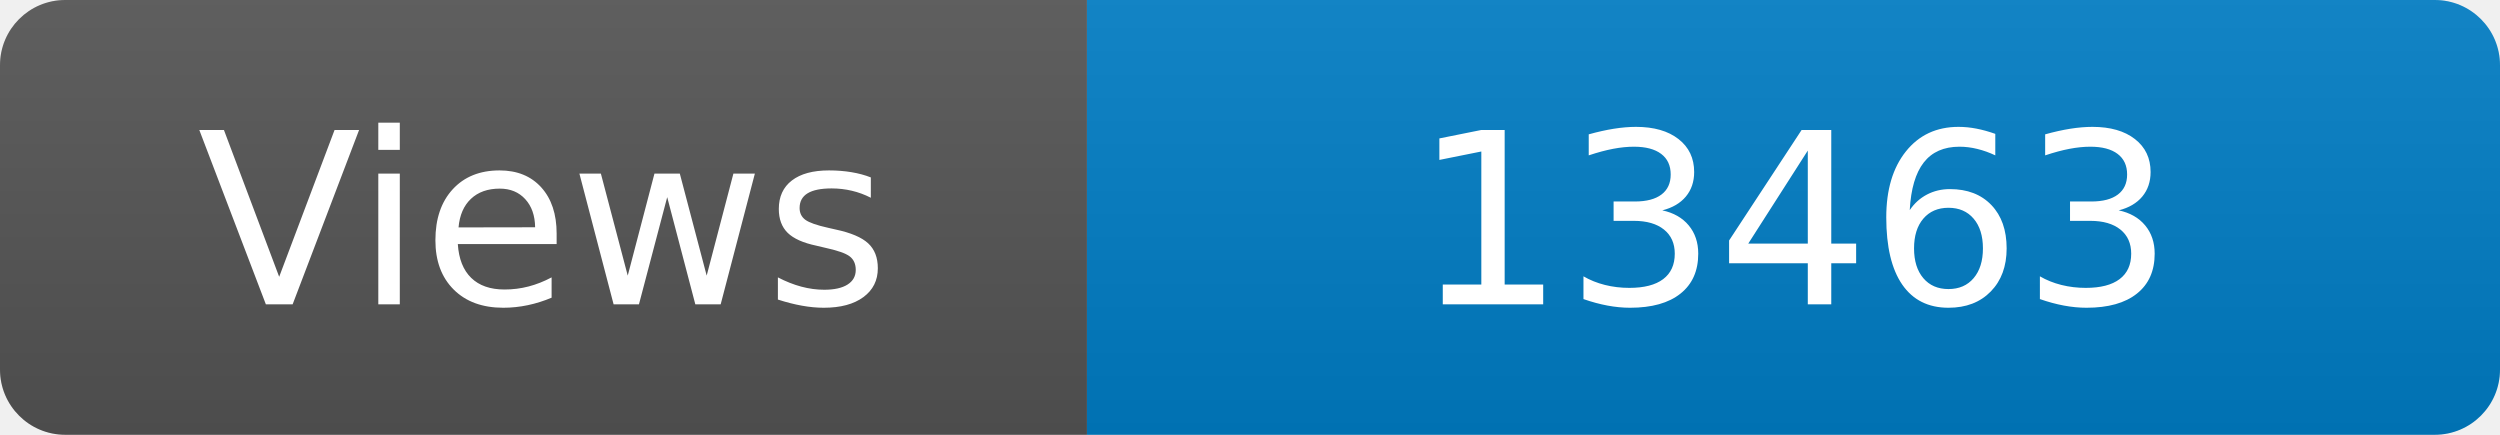
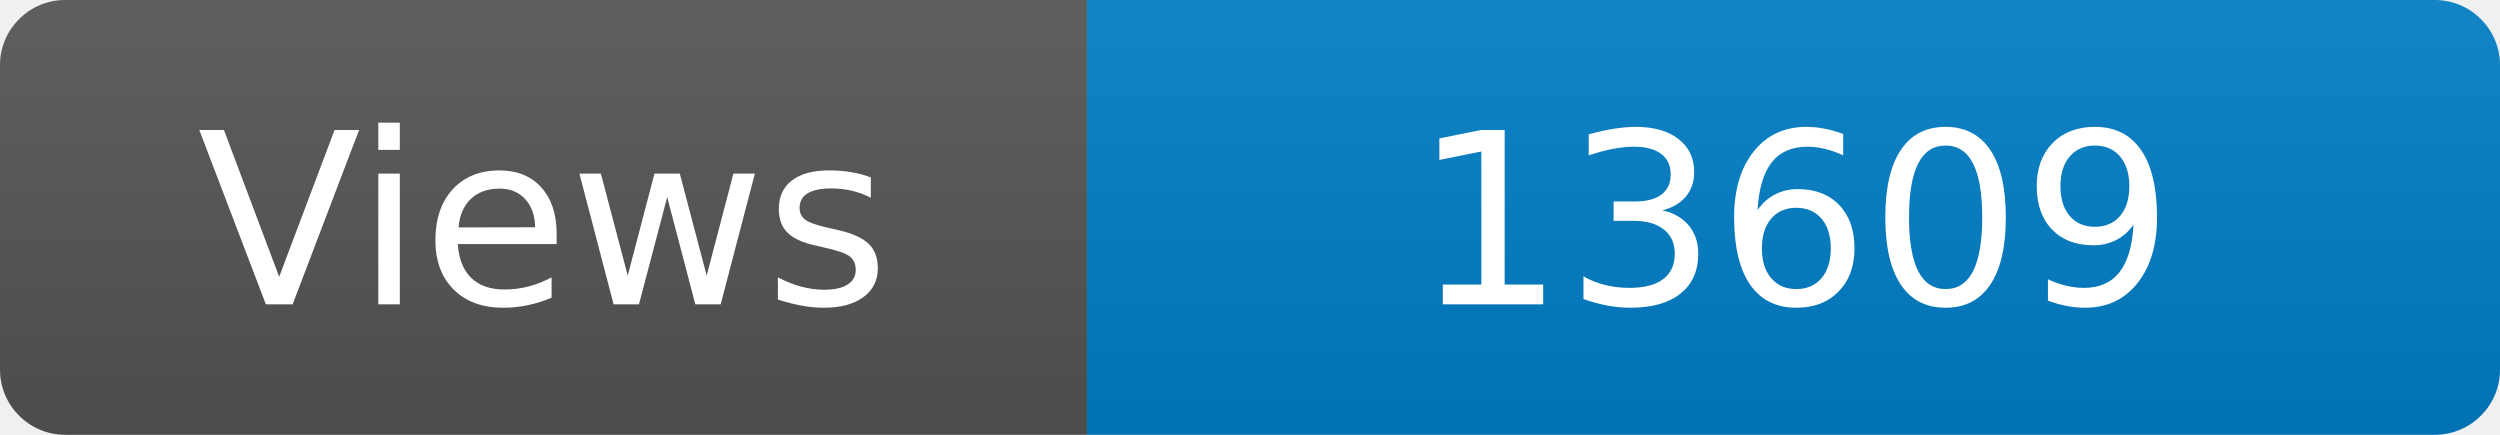
<svg xmlns="http://www.w3.org/2000/svg" width="115" height="20" role="img" aria-label="Maintained?: yes">
  <linearGradient id="s" x2="0" y2="100%">
    <stop offset="0" stop-color="#bbb" stop-opacity=".1" />
    <stop offset="1" stop-opacity=".1" />
  </linearGradient>
  <clipPath id="r">
    <rect width="115" height="20" rx="3" fill="#fff" />
  </clipPath>
  <g clip-path="url(#r)">
    <rect width="50" height="20" fill="#555" />
    <rect x="50" width="160" height="20" fill="#007ec6" />
    <rect width="115" height="20" fill="url(#s)" />
  </g>
  <g fill="#fff" text-anchor="middle" font-family="Verdana,Geneva,DejaVu Sans,sans-serif" font-size="110">
    <text x="250" y="140" transform="scale(.1)" fill="#fff">Views</text>
-     <text x="825" y="140" transform="scale(.1)" fill="#fff">13463</text>
+     <text x="825" y="140" transform="scale(.1)" fill="#fff">13609</text>
  </g>
</svg>
